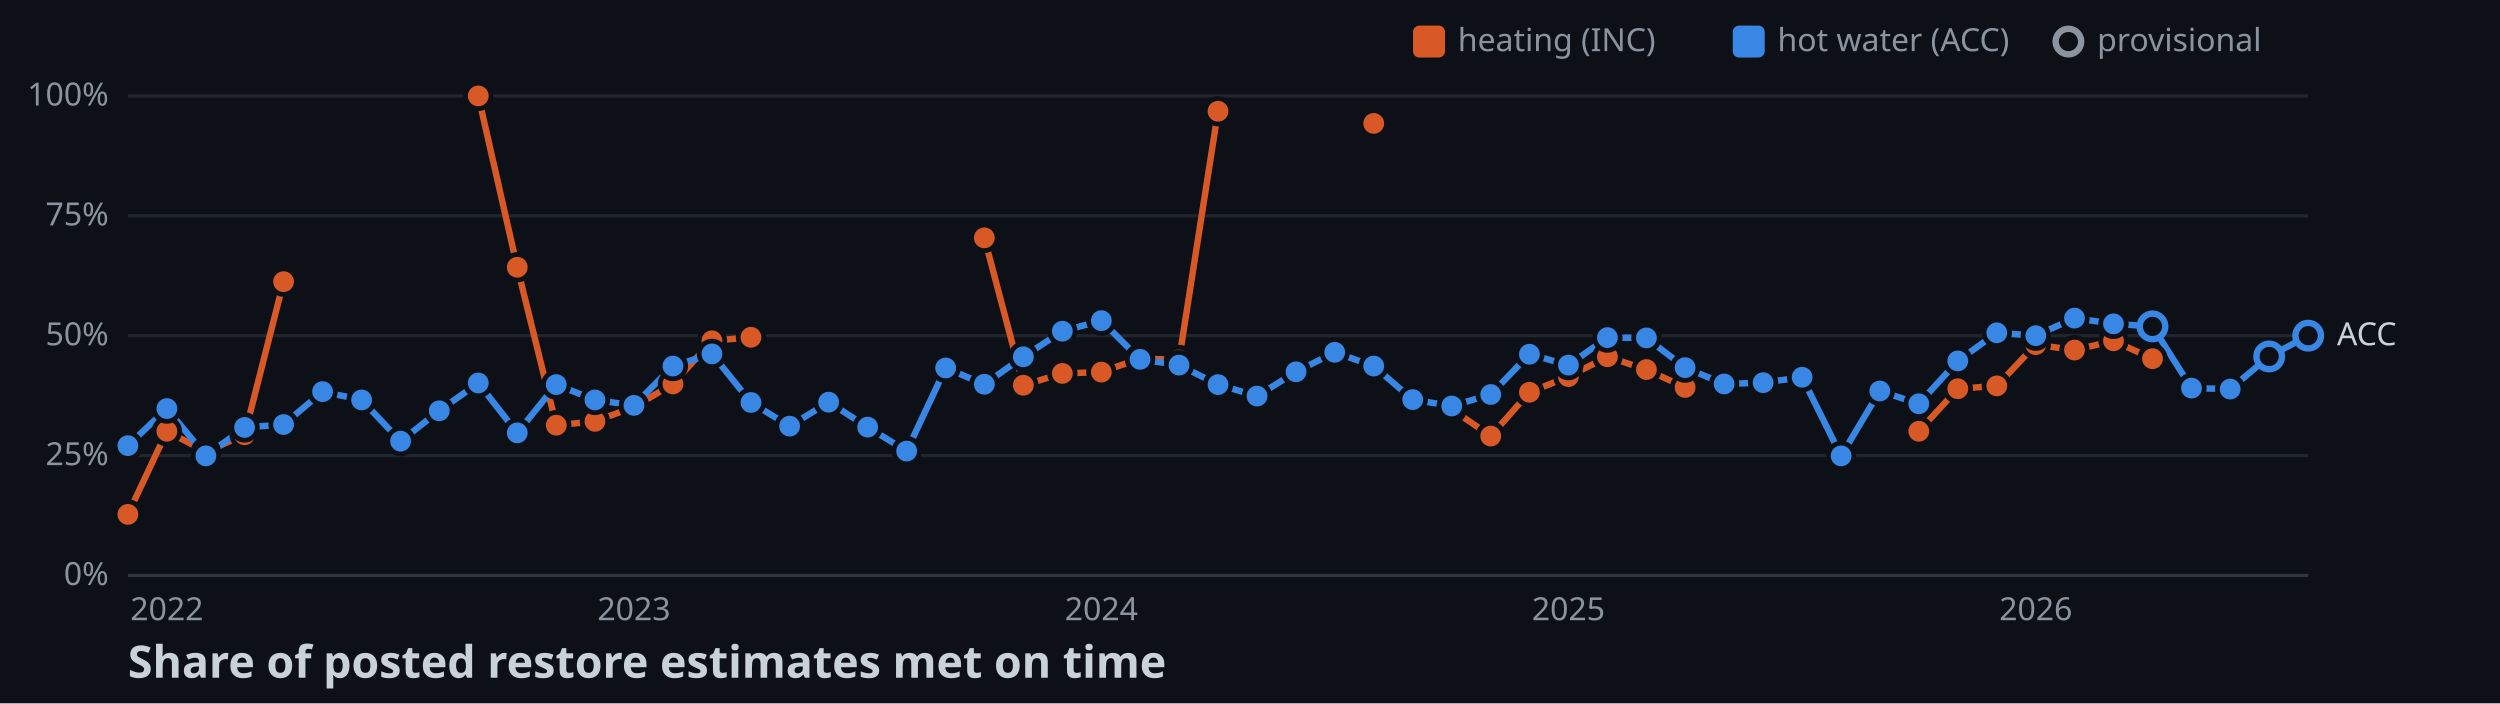
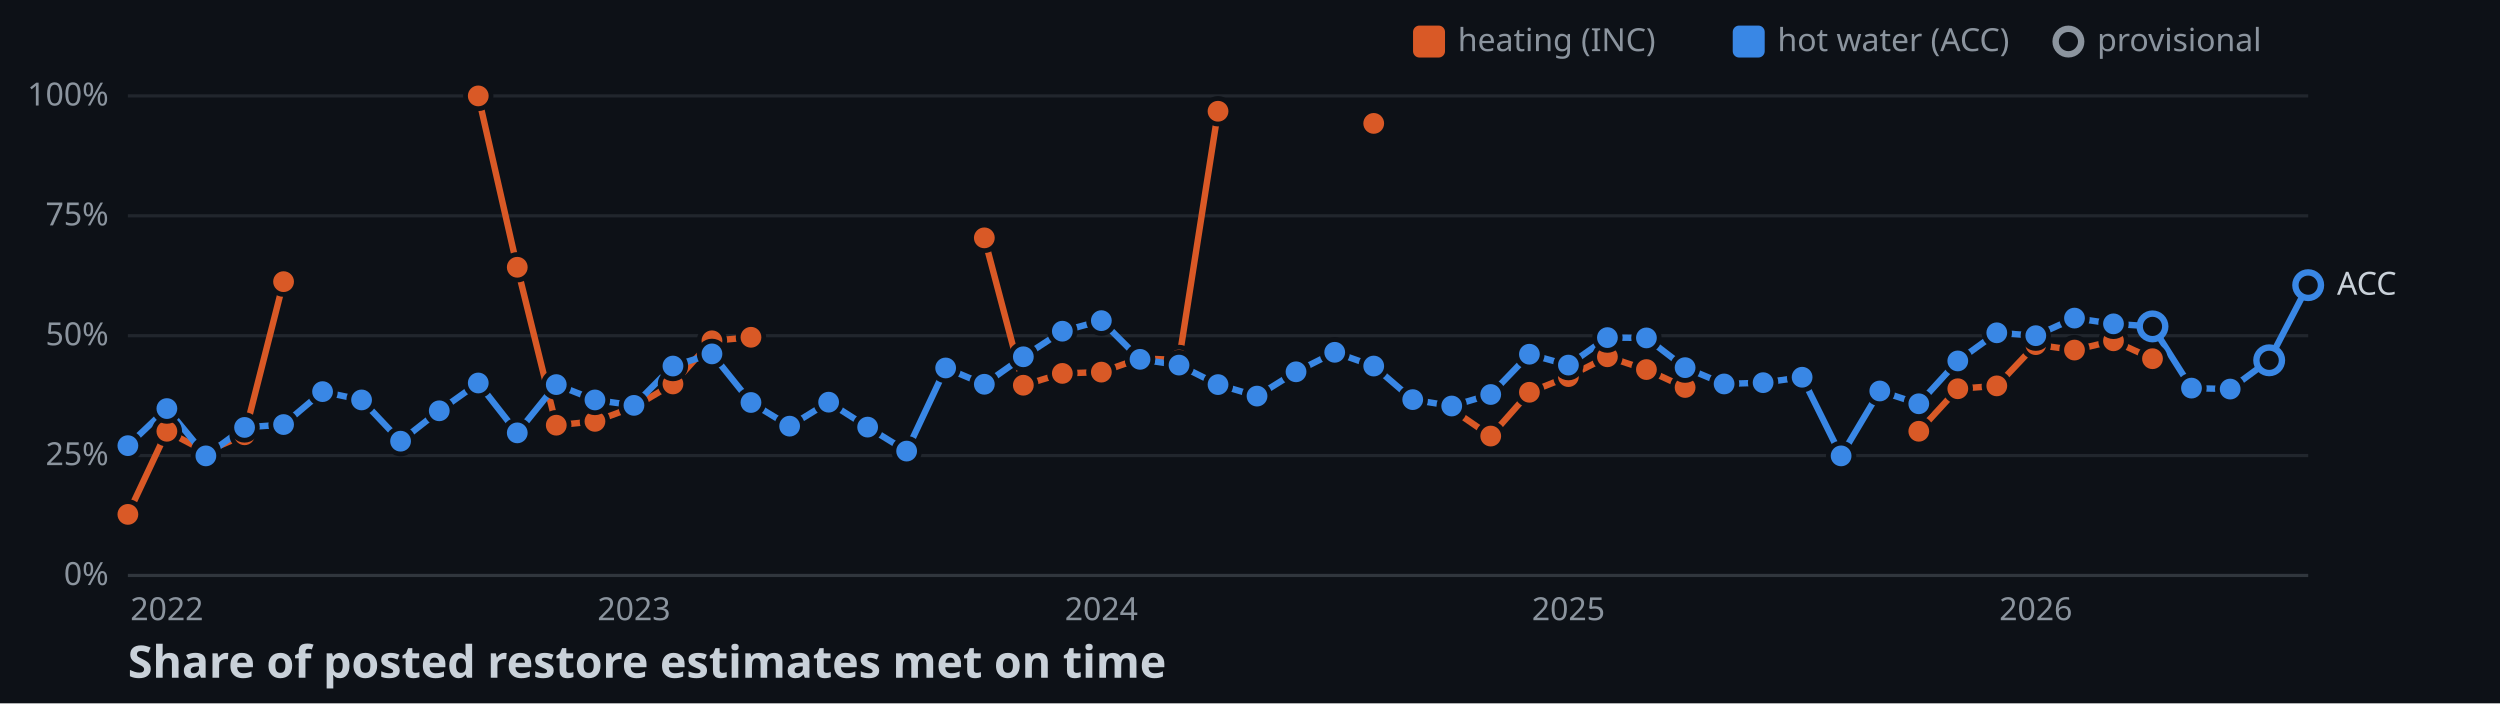
<svg xmlns="http://www.w3.org/2000/svg" width="782" height="220">
  <style>
    .axis { font: 10px sans-serif; fill: #8b949e; }
    .label { font: 10px sans-serif; fill: #c9d1d9; paint-order: stroke; stroke: #0d1117; stroke-width: 3px; }
    .title { font: bold 14px sans-serif; fill: #c9d1d9; }
  </style>
  <rect width="100%" height="100%" fill="#0d1117" />
  <line x1="40" y1="180" x2="722" y2="180" stroke="#30363d" />
  <text x="34" y="183" text-anchor="end" class="axis">0%</text>
  <line x1="40" y1="142.5" x2="722" y2="142.5" stroke="#21262d" />
  <text x="34" y="145.5" text-anchor="end" class="axis">25%</text>
  <line x1="40" y1="105" x2="722" y2="105" stroke="#21262d" />
  <text x="34" y="108" text-anchor="end" class="axis">50%</text>
  <line x1="40" y1="67.5" x2="722" y2="67.5" stroke="#21262d" />
  <text x="34" y="70.5" text-anchor="end" class="axis">75%</text>
  <line x1="40" y1="30" x2="722" y2="30" stroke="#21262d" />
  <text x="34" y="33" text-anchor="end" class="axis">100%</text>
  <text x="52.2" y="194" text-anchor="middle" class="axis">2022</text>
  <text x="198.3" y="194" text-anchor="middle" class="axis">2023</text>
  <text x="344.5" y="194" text-anchor="middle" class="axis">2024</text>
  <text x="490.6" y="194" text-anchor="middle" class="axis">2025</text>
  <text x="636.8" y="194" text-anchor="middle" class="axis">2026</text>
  <polyline points="40,160.9 52.2,134.9 64.4,141.3 76.5,136 88.7,88.1" fill="none" stroke-width="2" stroke="#d95926" />
  <polyline points="149.6,30 161.8,83.6 174,133 186.1,131.8 198.3,127.3 210.5,120.1 222.7,106.6 234.9,105.5" fill="none" stroke-width="2" stroke="#d95926" />
  <polyline points="307.9,74.4 320.1,120.5 332.3,116.8 344.5,116.4 356.6,112.1 368.8,112.6 381,34.8" fill="none" stroke-width="2" stroke="#d95926" />
  <polyline points="454.1,128 466.3,136.4 478.4,122.7 490.6,117.8 502.8,111.6 515,115.6 527.1,121.2" fill="none" stroke-width="2" stroke="#d95926" />
  <polyline points="600.2,134.9 612.4,121.6 624.6,120.7 636.8,107.8 648.9,109.5 661.1,106.6 673.3,112.2" fill="none" stroke-width="2" stroke="#d95926" />
-   <polyline points="40,139.4 52.2,127.8 64.4,142.6 76.5,133.7 88.7,132.8 100.9,122.5 113.1,125.1 125.3,138 137.4,128.5 149.6,119.8 161.8,135.4 174,120.3 186.1,125.1 198.3,126.8 210.5,114.5 222.7,110.7 234.9,125.9 247,133.3 259.2,125.8 271.4,133.6 283.6,141.1 295.8,115.1 307.9,120.2 320.1,111.6 332.3,103.6 344.5,100.3 356.6,112.4 368.8,114.2 381,120.3 393.2,123.9 405.4,116.3 417.5,110.2 429.7,114.5 441.9,125 454.1,127 466.3,123.4 478.4,110.8 490.6,114.2 502.8,105.6 515,105.7 527.1,115 539.3,120.1 551.5,119.7 563.7,118 575.9,142.6 588,122.3 600.2,126.3 612.4,112.9 624.6,104.1 636.8,105 648.9,99.5 661.1,101.3 673.3,102.1 685.5,121.4 697.6,121.7 709.8,111.5 722,105" fill="none" stroke-width="2" stroke="#3987e5" />
+   <polyline points="40,139.4 52.2,127.8 64.4,142.6 76.5,133.7 88.7,132.8 100.9,122.5 113.1,125.1 125.3,138 137.4,128.5 149.6,119.8 161.8,135.4 174,120.3 186.1,125.1 198.3,126.8 210.5,114.5 222.7,110.7 234.9,125.9 247,133.3 259.2,125.8 271.4,133.6 283.6,141.1 295.8,115.1 307.9,120.2 320.1,111.6 332.3,103.6 344.5,100.3 356.6,112.4 368.8,114.2 381,120.3 393.2,123.9 405.4,116.3 417.5,110.2 429.7,114.5 441.9,125 454.1,127 466.3,123.4 478.4,110.8 490.6,114.2 502.8,105.6 515,105.7 527.1,115 539.3,120.1 551.5,119.7 563.7,118 575.9,142.6 588,122.3 600.2,126.3 612.4,112.9 624.6,104.1 636.8,105 648.9,99.5 661.1,101.3 673.3,102.1 685.5,121.4 697.6,121.7 709.8,112.7 722,89.2" fill="none" stroke-width="2" stroke="#3987e5" />
  <circle cx="40" cy="160.9" r="4" stroke="#0d1117" stroke-width="1.5" fill="#d95926" />
  <circle cx="52.2" cy="134.9" r="4" stroke="#0d1117" stroke-width="1.5" fill="#d95926" />
  <circle cx="64.4" cy="141.3" r="4" stroke="#0d1117" stroke-width="1.5" fill="#d95926" />
  <circle cx="76.5" cy="136" r="4" stroke="#0d1117" stroke-width="1.5" fill="#d95926" />
  <circle cx="88.7" cy="88.1" r="4" stroke="#0d1117" stroke-width="1.5" fill="#d95926" />
  <circle cx="149.6" cy="30" r="4" stroke="#0d1117" stroke-width="1.5" fill="#d95926" />
  <circle cx="161.8" cy="83.6" r="4" stroke="#0d1117" stroke-width="1.5" fill="#d95926" />
  <circle cx="174" cy="133" r="4" stroke="#0d1117" stroke-width="1.5" fill="#d95926" />
  <circle cx="186.1" cy="131.8" r="4" stroke="#0d1117" stroke-width="1.5" fill="#d95926" />
  <circle cx="198.3" cy="127.3" r="4" stroke="#0d1117" stroke-width="1.5" fill="#d95926" />
  <circle cx="210.5" cy="120.1" r="4" stroke="#0d1117" stroke-width="1.5" fill="#d95926" />
  <circle cx="222.7" cy="106.6" r="4" stroke="#0d1117" stroke-width="1.5" fill="#d95926" />
  <circle cx="234.9" cy="105.5" r="4" stroke="#0d1117" stroke-width="1.5" fill="#d95926" />
  <circle cx="307.9" cy="74.4" r="4" stroke="#0d1117" stroke-width="1.5" fill="#d95926" />
  <circle cx="320.1" cy="120.5" r="4" stroke="#0d1117" stroke-width="1.5" fill="#d95926" />
  <circle cx="332.3" cy="116.8" r="4" stroke="#0d1117" stroke-width="1.5" fill="#d95926" />
  <circle cx="344.5" cy="116.4" r="4" stroke="#0d1117" stroke-width="1.5" fill="#d95926" />
  <circle cx="356.6" cy="112.1" r="4" stroke="#0d1117" stroke-width="1.5" fill="#d95926" />
  <circle cx="368.8" cy="112.6" r="4" stroke="#0d1117" stroke-width="1.5" fill="#d95926" />
  <circle cx="381" cy="34.8" r="4" stroke="#0d1117" stroke-width="1.5" fill="#d95926" />
  <circle cx="429.7" cy="38.6" r="4" stroke="#0d1117" stroke-width="1.5" fill="#d95926" />
  <circle cx="454.1" cy="128" r="4" stroke="#0d1117" stroke-width="1.5" fill="#d95926" />
  <circle cx="466.3" cy="136.4" r="4" stroke="#0d1117" stroke-width="1.5" fill="#d95926" />
  <circle cx="478.4" cy="122.7" r="4" stroke="#0d1117" stroke-width="1.5" fill="#d95926" />
  <circle cx="490.6" cy="117.8" r="4" stroke="#0d1117" stroke-width="1.5" fill="#d95926" />
  <circle cx="502.8" cy="111.6" r="4" stroke="#0d1117" stroke-width="1.5" fill="#d95926" />
  <circle cx="515" cy="115.6" r="4" stroke="#0d1117" stroke-width="1.5" fill="#d95926" />
  <circle cx="527.1" cy="121.2" r="4" stroke="#0d1117" stroke-width="1.5" fill="#d95926" />
  <circle cx="600.2" cy="134.9" r="4" stroke="#0d1117" stroke-width="1.5" fill="#d95926" />
  <circle cx="612.4" cy="121.6" r="4" stroke="#0d1117" stroke-width="1.5" fill="#d95926" />
  <circle cx="624.6" cy="120.7" r="4" stroke="#0d1117" stroke-width="1.5" fill="#d95926" />
  <circle cx="636.8" cy="107.8" r="4" stroke="#0d1117" stroke-width="1.5" fill="#d95926" />
  <circle cx="648.9" cy="109.5" r="4" stroke="#0d1117" stroke-width="1.5" fill="#d95926" />
  <circle cx="661.1" cy="106.6" r="4" stroke="#0d1117" stroke-width="1.5" fill="#d95926" />
  <circle cx="673.3" cy="112.2" r="4" stroke="#0d1117" stroke-width="1.5" fill="#d95926" />
  <circle cx="40" cy="139.4" r="4" stroke="#0d1117" stroke-width="1.5" fill="#3987e5" />
  <circle cx="52.2" cy="127.8" r="4" stroke="#0d1117" stroke-width="1.5" fill="#3987e5" />
  <circle cx="64.4" cy="142.6" r="4" stroke="#0d1117" stroke-width="1.5" fill="#3987e5" />
  <circle cx="76.5" cy="133.7" r="4" stroke="#0d1117" stroke-width="1.5" fill="#3987e5" />
  <circle cx="88.7" cy="132.8" r="4" stroke="#0d1117" stroke-width="1.5" fill="#3987e5" />
  <circle cx="100.9" cy="122.5" r="4" stroke="#0d1117" stroke-width="1.5" fill="#3987e5" />
  <circle cx="113.1" cy="125.1" r="4" stroke="#0d1117" stroke-width="1.5" fill="#3987e5" />
  <circle cx="125.3" cy="138" r="4" stroke="#0d1117" stroke-width="1.5" fill="#3987e5" />
  <circle cx="137.4" cy="128.5" r="4" stroke="#0d1117" stroke-width="1.5" fill="#3987e5" />
  <circle cx="149.6" cy="119.8" r="4" stroke="#0d1117" stroke-width="1.5" fill="#3987e5" />
  <circle cx="161.8" cy="135.4" r="4" stroke="#0d1117" stroke-width="1.5" fill="#3987e5" />
  <circle cx="174" cy="120.3" r="4" stroke="#0d1117" stroke-width="1.5" fill="#3987e5" />
  <circle cx="186.1" cy="125.1" r="4" stroke="#0d1117" stroke-width="1.5" fill="#3987e5" />
  <circle cx="198.3" cy="126.8" r="4" stroke="#0d1117" stroke-width="1.5" fill="#3987e5" />
  <circle cx="210.5" cy="114.5" r="4" stroke="#0d1117" stroke-width="1.5" fill="#3987e5" />
  <circle cx="222.7" cy="110.7" r="4" stroke="#0d1117" stroke-width="1.5" fill="#3987e5" />
  <circle cx="234.9" cy="125.9" r="4" stroke="#0d1117" stroke-width="1.5" fill="#3987e5" />
  <circle cx="247" cy="133.3" r="4" stroke="#0d1117" stroke-width="1.5" fill="#3987e5" />
  <circle cx="259.2" cy="125.8" r="4" stroke="#0d1117" stroke-width="1.5" fill="#3987e5" />
  <circle cx="271.4" cy="133.6" r="4" stroke="#0d1117" stroke-width="1.5" fill="#3987e5" />
  <circle cx="283.6" cy="141.1" r="4" stroke="#0d1117" stroke-width="1.5" fill="#3987e5" />
  <circle cx="295.8" cy="115.1" r="4" stroke="#0d1117" stroke-width="1.5" fill="#3987e5" />
  <circle cx="307.9" cy="120.2" r="4" stroke="#0d1117" stroke-width="1.5" fill="#3987e5" />
  <circle cx="320.1" cy="111.6" r="4" stroke="#0d1117" stroke-width="1.5" fill="#3987e5" />
  <circle cx="332.3" cy="103.6" r="4" stroke="#0d1117" stroke-width="1.5" fill="#3987e5" />
  <circle cx="344.5" cy="100.3" r="4" stroke="#0d1117" stroke-width="1.5" fill="#3987e5" />
  <circle cx="356.6" cy="112.4" r="4" stroke="#0d1117" stroke-width="1.5" fill="#3987e5" />
  <circle cx="368.8" cy="114.2" r="4" stroke="#0d1117" stroke-width="1.5" fill="#3987e5" />
  <circle cx="381" cy="120.3" r="4" stroke="#0d1117" stroke-width="1.5" fill="#3987e5" />
  <circle cx="393.2" cy="123.9" r="4" stroke="#0d1117" stroke-width="1.5" fill="#3987e5" />
  <circle cx="405.4" cy="116.3" r="4" stroke="#0d1117" stroke-width="1.5" fill="#3987e5" />
  <circle cx="417.5" cy="110.2" r="4" stroke="#0d1117" stroke-width="1.5" fill="#3987e5" />
  <circle cx="429.7" cy="114.5" r="4" stroke="#0d1117" stroke-width="1.5" fill="#3987e5" />
  <circle cx="441.9" cy="125" r="4" stroke="#0d1117" stroke-width="1.5" fill="#3987e5" />
  <circle cx="454.1" cy="127" r="4" stroke="#0d1117" stroke-width="1.5" fill="#3987e5" />
  <circle cx="466.3" cy="123.4" r="4" stroke="#0d1117" stroke-width="1.5" fill="#3987e5" />
  <circle cx="478.4" cy="110.8" r="4" stroke="#0d1117" stroke-width="1.5" fill="#3987e5" />
  <circle cx="490.6" cy="114.2" r="4" stroke="#0d1117" stroke-width="1.5" fill="#3987e5" />
  <circle cx="502.8" cy="105.6" r="4" stroke="#0d1117" stroke-width="1.5" fill="#3987e5" />
  <circle cx="515" cy="105.7" r="4" stroke="#0d1117" stroke-width="1.5" fill="#3987e5" />
  <circle cx="527.1" cy="115" r="4" stroke="#0d1117" stroke-width="1.5" fill="#3987e5" />
  <circle cx="539.3" cy="120.1" r="4" stroke="#0d1117" stroke-width="1.5" fill="#3987e5" />
  <circle cx="551.5" cy="119.7" r="4" stroke="#0d1117" stroke-width="1.5" fill="#3987e5" />
  <circle cx="563.7" cy="118" r="4" stroke="#0d1117" stroke-width="1.5" fill="#3987e5" />
  <circle cx="575.9" cy="142.6" r="4" stroke="#0d1117" stroke-width="1.5" fill="#3987e5" />
  <circle cx="588" cy="122.3" r="4" stroke="#0d1117" stroke-width="1.5" fill="#3987e5" />
  <circle cx="600.2" cy="126.3" r="4" stroke="#0d1117" stroke-width="1.5" fill="#3987e5" />
  <circle cx="612.4" cy="112.9" r="4" stroke="#0d1117" stroke-width="1.5" fill="#3987e5" />
  <circle cx="624.6" cy="104.1" r="4" stroke="#0d1117" stroke-width="1.5" fill="#3987e5" />
  <circle cx="636.8" cy="105" r="4" stroke="#0d1117" stroke-width="1.5" fill="#3987e5" />
  <circle cx="648.9" cy="99.5" r="4" stroke="#0d1117" stroke-width="1.5" fill="#3987e5" />
  <circle cx="661.1" cy="101.3" r="4" stroke="#0d1117" stroke-width="1.5" fill="#3987e5" />
  <circle cx="673.3" cy="102.1" r="4" fill="#0d1117" stroke-width="2" stroke="#3987e5" />
  <circle cx="685.5" cy="121.4" r="4" stroke="#0d1117" stroke-width="1.5" fill="#3987e5" />
  <circle cx="697.6" cy="121.7" r="4" stroke="#0d1117" stroke-width="1.5" fill="#3987e5" />
-   <circle cx="709.8" cy="111.5" r="4" fill="#0d1117" stroke-width="2" stroke="#3987e5" />
-   <circle cx="722" cy="105" r="4" fill="#0d1117" stroke-width="2" stroke="#3987e5" />
-   <text x="731" y="108" class="label">ACC</text>
+   <circle cx="709.8" cy="112.7" r="4" fill="#0d1117" stroke-width="2" stroke="#3987e5" />
+   <circle cx="722" cy="89.2" r="4" fill="#0d1117" stroke-width="2" stroke="#3987e5" />
+   <text x="731" y="92.2" class="label">ACC</text>
  <rect x="442" y="8" width="10" height="10" rx="2" fill="#d95926" />
  <text x="456" y="16" class="axis">heating (INC)</text>
  <rect x="542" y="8" width="10" height="10" rx="2" fill="#3987e5" />
  <text x="556" y="16" class="axis">hot water (ACC)</text>
  <circle cx="647" cy="13" r="4" fill="#0d1117" stroke-width="2" stroke="#8b949e" />
  <text x="656" y="16" class="axis">provisional</text>
  <text x="40" y="212" class="title">Share of posted restore estimates met on time</text>
</svg>
